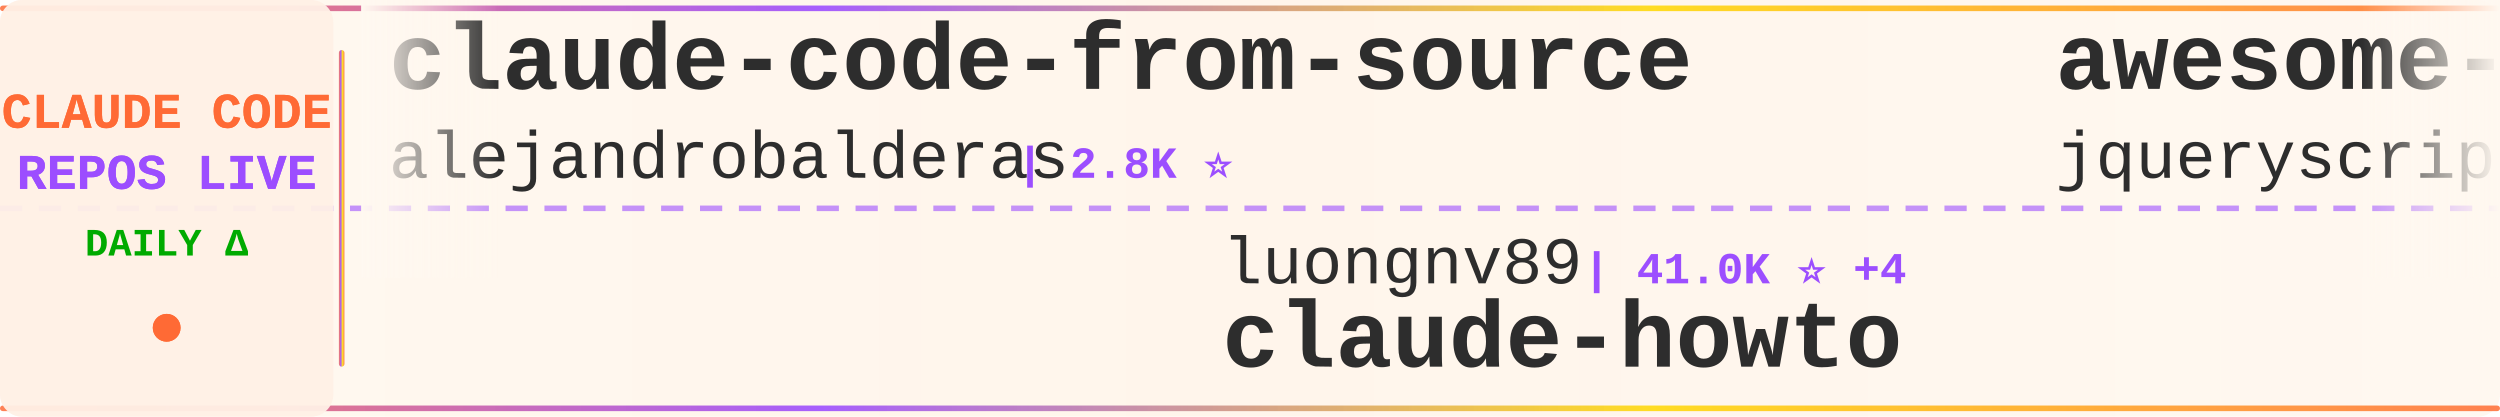
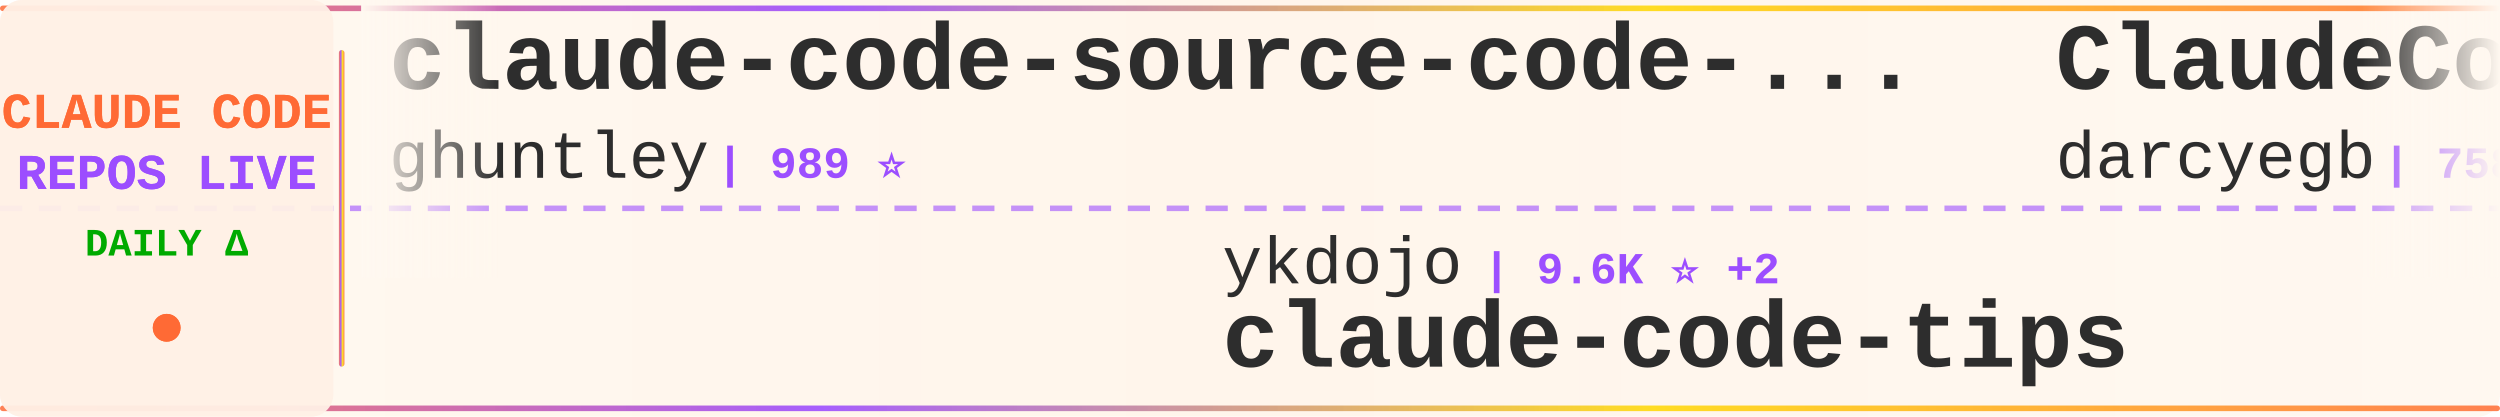
<svg xmlns="http://www.w3.org/2000/svg" width="900" height="150">
  <defs>
    <linearGradient id="tickerBg" x1="0%" y1="0%" x2="100%" y2="0%">
      <stop offset="0%" style="stop-color:#fff8f0;stop-opacity:0.98" />
      <stop offset="50%" style="stop-color:#fff5eb;stop-opacity:1" />
      <stop offset="100%" style="stop-color:#fff8f0;stop-opacity:0.98" />
    </linearGradient>
    <linearGradient id="borderGrad" x1="0%" y1="0%" x2="100%" y2="0%">
      <stop offset="0%" style="stop-color:#FF6B35;stop-opacity:0.85">
        <animate attributeName="stop-opacity" values="0.85;1;0.85" dur="2s" repeatCount="indefinite" />
      </stop>
      <stop offset="33%" style="stop-color:#9C4EFF;stop-opacity:0.9">
        <animate attributeName="stop-opacity" values="0.9;1;0.9" dur="2.2s" repeatCount="indefinite" />
      </stop>
      <stop offset="66%" style="stop-color:#FFD700;stop-opacity:0.85">
        <animate attributeName="stop-opacity" values="0.85;1;0.85" dur="1.8s" repeatCount="indefinite" />
      </stop>
      <stop offset="100%" style="stop-color:#FF6B35;stop-opacity:0.85">
        <animate attributeName="stop-opacity" values="0.85;1;0.85" dur="2s" repeatCount="indefinite" />
      </stop>
    </linearGradient>
    <filter id="textGlow">
      <feGaussianBlur stdDeviation="0.15" result="coloredBlur" />
      <feMerge>
        <feMergeNode in="coloredBlur" />
        <feMergeNode in="SourceGraphic" />
      </feMerge>
    </filter>
    <filter id="metricGlow">
      <feGaussianBlur stdDeviation="0.2" result="coloredBlur" />
      <feMerge>
        <feMergeNode in="coloredBlur" />
        <feMergeNode in="SourceGraphic" />
      </feMerge>
    </filter>
    <linearGradient id="leftFade" x1="0%" y1="0%" x2="100%" y2="0%">
      <stop offset="0%" style="stop-color:#fff8f0;stop-opacity:1" />
      <stop offset="100%" style="stop-color:#fff8f0;stop-opacity:0" />
    </linearGradient>
    <linearGradient id="rightFade" x1="0%" y1="0%" x2="100%" y2="0%">
      <stop offset="0%" style="stop-color:#fff8f0;stop-opacity:0" />
      <stop offset="100%" style="stop-color:#fff8f0;stop-opacity:1" />
    </linearGradient>
  </defs>
  <rect width="900" height="150" fill="url(#tickerBg)" rx="8" />
  <rect x="0" y="2" width="900" height="2" fill="url(#borderGrad)" rx="1" />
  <rect x="0" y="146" width="900" height="2" fill="url(#borderGrad)" rx="1" />
  <line x1="0" y1="75" x2="900" y2="75" stroke="#9C4EFF" stroke-width="2" stroke-dasharray="8 6" opacity="0.6" />
  <rect x="0" y="0" width="120" height="150" fill="#fff0e6" opacity="0.95" rx="8" />
  <text x="60" y="46" font-family="'Courier New', monospace" font-size="18" font-weight="bold" fill="#FF6B35" text-anchor="middle" filter="url(#textGlow)">
    CLAUDE CODE
  </text>
  <text x="60" y="68" font-family="'Courier New', monospace" font-size="18" font-weight="bold" fill="#9C4EFF" text-anchor="middle" filter="url(#textGlow)">
    REPOS LIVE
  </text>
  <text x="60" y="92" font-family="'Courier New', monospace" font-size="14" font-weight="bold" fill="#00aa00" text-anchor="middle">
    DAILY Δ
  </text>
  <circle cx="60" cy="118" r="5" fill="#FF6B35" filter="url(#metricGlow)">
    <animate attributeName="r" values="4;6;4" dur="1.5s" repeatCount="indefinite" />
    <animate attributeName="opacity" values="0.6;1;0.6" dur="1.5s" repeatCount="indefinite" />
  </circle>
  <rect x="122" y="18" width="2" height="114" fill="url(#borderGrad)" rx="1" />
  <clipPath id="tickerClip">
    <rect x="130" y="0" width="770" height="150" />
  </clipPath>
  <g clip-path="url(#tickerClip)">
    <g id="tickerItems">
      <animateTransform attributeName="transform" attributeType="XML" type="translate" from="0 0" to="-3000 0" dur="54s" repeatCount="indefinite" />
      <g transform="translate(0, 0)">
-         <text x="140" y="32" font-family="'Courier New', monospace" font-size="34" font-weight="bold" fill="#2d2d2d">claude-code-from-source</text>
-         <text x="140" y="64" font-family="'Courier New', monospace" font-size="24" font-weight="normal" fill="#2d2d2d" opacity="1.0">alejandrobalderas</text>
-         <text x="366" y="64" font-family="'Courier New', monospace" font-size="16" font-weight="bold" fill="#9C4EFF"> | 2.8K ⭐</text>
+         <text x="140" y="32" font-family="'Courier New', monospace" font-size="34" font-weight="bold" fill="#2d2d2d">claude-code-source-code-...</text>
+         <text x="140" y="64" font-family="'Courier New', monospace" font-size="24" font-weight="normal" fill="#2d2d2d" opacity="1.0">ghuntley</text>
+         <text x="258" y="64" font-family="'Courier New', monospace" font-size="16" font-weight="bold" fill="#9C4EFF"> | 989 ⭐</text>
      </g>
      <g transform="translate(300, 0)">
-         <text x="140" y="102" font-family="'Courier New', monospace" font-size="24" font-weight="normal" fill="#2d2d2d" opacity="1.0">luongnv89</text>
-         <text x="270" y="102" font-family="'Courier New', monospace" font-size="16" font-weight="bold" fill="#9C4EFF"> | 41.0K ⭐ +4</text>
-         <text x="140" y="132" font-family="'Courier New', monospace" font-size="34" font-weight="bold" fill="#2d2d2d">claude-howto</text>
+         <text x="140" y="102" font-family="'Courier New', monospace" font-size="24" font-weight="normal" fill="#2d2d2d" opacity="1.0">ykdojo</text>
+         <text x="234" y="102" font-family="'Courier New', monospace" font-size="16" font-weight="bold" fill="#9C4EFF"> | 9.6K ⭐ +2</text>
+         <text x="140" y="132" font-family="'Courier New', monospace" font-size="34" font-weight="bold" fill="#2d2d2d">claude-code-tips</text>
      </g>
      <g transform="translate(600, 0)">
-         <text x="140" y="32" font-family="'Courier New', monospace" font-size="34" font-weight="bold" fill="#2d2d2d">awesome-claude-code</text>
-         <text x="140" y="64" font-family="'Courier New', monospace" font-size="24" font-weight="normal" fill="#2d2d2d" opacity="1.0">jqueryscript</text>
-         <text x="306" y="64" font-family="'Courier New', monospace" font-size="16" font-weight="bold" fill="#9C4EFF"> | 497 ⭐</text>
-       </g>
-       <g transform="translate(900, 0)">
-         <text x="140" y="102" font-family="'Courier New', monospace" font-size="24" font-weight="normal" fill="#2d2d2d" opacity="1.0">multica-ai</text>
-         <text x="282" y="102" font-family="'Courier New', monospace" font-size="16" font-weight="bold" fill="#9C4EFF"> | 202.0K ⭐ +44</text>
-         <text x="140" y="132" font-family="'Courier New', monospace" font-size="34" font-weight="bold" fill="#2d2d2d">andrej-karpathy-skills</text>
-       </g>
-       <g transform="translate(1200, 0)">
-         <text x="140" y="32" font-family="'Courier New', monospace" font-size="34" font-weight="bold" fill="#2d2d2d">claude_codex_bridge</text>
-         <text x="140" y="64" font-family="'Courier New', monospace" font-size="24" font-weight="normal" fill="#2d2d2d" opacity="1.0">SeemSeam</text>
-         <text x="258" y="64" font-family="'Courier New', monospace" font-size="16" font-weight="bold" fill="#9C4EFF"> | 3.4K ⭐</text>
-       </g>
-       <g transform="translate(1500, 0)">
-         <text x="140" y="102" font-family="'Courier New', monospace" font-size="24" font-weight="normal" fill="#2d2d2d" opacity="1.0">ChinaSiro</text>
-         <text x="270" y="102" font-family="'Courier New', monospace" font-size="16" font-weight="bold" fill="#9C4EFF"> | 9.6K ⭐</text>
-         <text x="140" y="132" font-family="'Courier New', monospace" font-size="34" font-weight="bold" fill="#2d2d2d">claude-code-sourcemap</text>
-       </g>
-       <g transform="translate(1800, 0)">
-         <text x="140" y="32" font-family="'Courier New', monospace" font-size="34" font-weight="bold" fill="#2d2d2d">sc-claude-code-files</text>
-         <text x="140" y="64" font-family="'Courier New', monospace" font-size="24" font-weight="normal" fill="#2d2d2d" opacity="1.0">https-deeplearning-ai</text>
-         <text x="414" y="64" font-family="'Courier New', monospace" font-size="16" font-weight="bold" fill="#9C4EFF"> | 539 ⭐ -1</text>
-       </g>
-       <g transform="translate(2100, 0)">
-         <text x="140" y="102" font-family="'Courier New', monospace" font-size="24" font-weight="normal" fill="#2d2d2d" opacity="1.0">Chachamaru127</text>
-         <text x="318" y="102" font-family="'Courier New', monospace" font-size="16" font-weight="bold" fill="#9C4EFF"> | 3.1K ⭐</text>
-         <text x="140" y="132" font-family="'Courier New', monospace" font-size="34" font-weight="bold" fill="#2d2d2d">claude-code-harness</text>
-       </g>
-       <g transform="translate(2400, 0)">
        <text x="140" y="32" font-family="'Courier New', monospace" font-size="34" font-weight="bold" fill="#2d2d2d">ClaudeCodeAgents</text>
        <text x="140" y="64" font-family="'Courier New', monospace" font-size="24" font-weight="normal" fill="#2d2d2d" opacity="1.0">darcyegb</text>
        <text x="258" y="64" font-family="'Courier New', monospace" font-size="16" font-weight="bold" fill="#9C4EFF"> | 758 ⭐</text>
      </g>
+       <g transform="translate(900, 0)">
+         <text x="140" y="102" font-family="'Courier New', monospace" font-size="24" font-weight="normal" fill="#2d2d2d" opacity="1.0">kodu-ai</text>
+         <text x="246" y="102" font-family="'Courier New', monospace" font-size="16" font-weight="bold" fill="#9C4EFF"> | 5.2K ⭐</text>
+         <text x="140" y="132" font-family="'Courier New', monospace" font-size="34" font-weight="bold" fill="#2d2d2d">claude-coder</text>
+       </g>
+       <g transform="translate(1200, 0)">
+         <text x="140" y="32" font-family="'Courier New', monospace" font-size="34" font-weight="bold" fill="#2d2d2d">claude-code-action</text>
+         <text x="140" y="64" font-family="'Courier New', monospace" font-size="24" font-weight="normal" fill="#2d2d2d" opacity="1.0">anthropics</text>
+         <text x="282" y="64" font-family="'Courier New', monospace" font-size="16" font-weight="bold" fill="#9C4EFF"> | 8.6K ⭐ +2</text>
+       </g>
+       <g transform="translate(1500, 0)">
+         <text x="140" y="102" font-family="'Courier New', monospace" font-size="24" font-weight="normal" fill="#2d2d2d" opacity="1.0">pedrohcgs</text>
+         <text x="270" y="102" font-family="'Courier New', monospace" font-size="16" font-weight="bold" fill="#9C4EFF"> | 1.5K ⭐</text>
+         <text x="140" y="132" font-family="'Courier New', monospace" font-size="34" font-weight="bold" fill="#2d2d2d">claude-code-my-workflow</text>
+       </g>
+       <g transform="translate(1800, 0)">
+         <text x="140" y="32" font-family="'Courier New', monospace" font-size="34" font-weight="bold" fill="#2d2d2d">how-claude-code-works</text>
+         <text x="140" y="64" font-family="'Courier New', monospace" font-size="24" font-weight="normal" fill="#2d2d2d" opacity="1.0">Windy3f3f3f3f</text>
+         <text x="318" y="64" font-family="'Courier New', monospace" font-size="16" font-weight="bold" fill="#9C4EFF"> | 3.4K ⭐ +5</text>
+       </g>
+       <g transform="translate(2100, 0)">
+         <text x="140" y="102" font-family="'Courier New', monospace" font-size="24" font-weight="normal" fill="#2d2d2d" opacity="1.0">hangsman</text>
+         <text x="258" y="102" font-family="'Courier New', monospace" font-size="16" font-weight="bold" fill="#9C4EFF"> | 793 ⭐</text>
+         <text x="140" y="132" font-family="'Courier New', monospace" font-size="34" font-weight="bold" fill="#2d2d2d">claude-code-source</text>
+       </g>
+       <g transform="translate(2400, 0)">
+         <text x="140" y="32" font-family="'Courier New', monospace" font-size="34" font-weight="bold" fill="#2d2d2d">claude-code-security-rev...</text>
+         <text x="140" y="64" font-family="'Courier New', monospace" font-size="24" font-weight="normal" fill="#2d2d2d" opacity="1.0">anthropics</text>
+         <text x="282" y="64" font-family="'Courier New', monospace" font-size="16" font-weight="bold" fill="#9C4EFF"> | 5.9K ⭐</text>
+       </g>
      <g transform="translate(2700, 0)">
-         <text x="140" y="102" font-family="'Courier New', monospace" font-size="24" font-weight="normal" fill="#2d2d2d" opacity="1.0">Cranot</text>
-         <text x="234" y="102" font-family="'Courier New', monospace" font-size="16" font-weight="bold" fill="#9C4EFF"> | 2.9K ⭐ +1</text>
-         <text x="140" y="132" font-family="'Courier New', monospace" font-size="34" font-weight="bold" fill="#2d2d2d">claude-code-guide</text>
+         <text x="140" y="102" font-family="'Courier New', monospace" font-size="24" font-weight="normal" fill="#2d2d2d" opacity="1.0">rohitg00</text>
+         <text x="258" y="102" font-family="'Courier New', monospace" font-size="16" font-weight="bold" fill="#9C4EFF"> | 2.5K ⭐ +1</text>
+         <text x="140" y="132" font-family="'Courier New', monospace" font-size="34" font-weight="bold" fill="#2d2d2d">awesome-claude-code-tool...</text>
      </g>
      <g transform="translate(3000, 0)">
-         <text x="140" y="32" font-family="'Courier New', monospace" font-size="34" font-weight="bold" fill="#2d2d2d">claude-code-from-source</text>
-         <text x="140" y="64" font-family="'Courier New', monospace" font-size="24" font-weight="normal" fill="#2d2d2d" opacity="1.0">alejandrobalderas</text>
-         <text x="366" y="64" font-family="'Courier New', monospace" font-size="16" font-weight="bold" fill="#9C4EFF"> | 2.8K ⭐</text>
+         <text x="140" y="32" font-family="'Courier New', monospace" font-size="34" font-weight="bold" fill="#2d2d2d">claude-code-source-code-...</text>
+         <text x="140" y="64" font-family="'Courier New', monospace" font-size="24" font-weight="normal" fill="#2d2d2d" opacity="1.0">ghuntley</text>
+         <text x="258" y="64" font-family="'Courier New', monospace" font-size="16" font-weight="bold" fill="#9C4EFF"> | 989 ⭐</text>
      </g>
      <g transform="translate(3300, 0)">
-         <text x="140" y="102" font-family="'Courier New', monospace" font-size="24" font-weight="normal" fill="#2d2d2d" opacity="1.0">luongnv89</text>
-         <text x="270" y="102" font-family="'Courier New', monospace" font-size="16" font-weight="bold" fill="#9C4EFF"> | 41.0K ⭐ +4</text>
-         <text x="140" y="132" font-family="'Courier New', monospace" font-size="34" font-weight="bold" fill="#2d2d2d">claude-howto</text>
+         <text x="140" y="102" font-family="'Courier New', monospace" font-size="24" font-weight="normal" fill="#2d2d2d" opacity="1.0">ykdojo</text>
+         <text x="234" y="102" font-family="'Courier New', monospace" font-size="16" font-weight="bold" fill="#9C4EFF"> | 9.6K ⭐ +2</text>
+         <text x="140" y="132" font-family="'Courier New', monospace" font-size="34" font-weight="bold" fill="#2d2d2d">claude-code-tips</text>
      </g>
      <g transform="translate(3600, 0)">
-         <text x="140" y="32" font-family="'Courier New', monospace" font-size="34" font-weight="bold" fill="#2d2d2d">awesome-claude-code</text>
-         <text x="140" y="64" font-family="'Courier New', monospace" font-size="24" font-weight="normal" fill="#2d2d2d" opacity="1.0">jqueryscript</text>
-         <text x="306" y="64" font-family="'Courier New', monospace" font-size="16" font-weight="bold" fill="#9C4EFF"> | 497 ⭐</text>
+         <text x="140" y="32" font-family="'Courier New', monospace" font-size="34" font-weight="bold" fill="#2d2d2d">ClaudeCodeAgents</text>
+         <text x="140" y="64" font-family="'Courier New', monospace" font-size="24" font-weight="normal" fill="#2d2d2d" opacity="1.0">darcyegb</text>
+         <text x="258" y="64" font-family="'Courier New', monospace" font-size="16" font-weight="bold" fill="#9C4EFF"> | 758 ⭐</text>
      </g>
      <g transform="translate(3900, 0)">
-         <text x="140" y="102" font-family="'Courier New', monospace" font-size="24" font-weight="normal" fill="#2d2d2d" opacity="1.0">multica-ai</text>
-         <text x="282" y="102" font-family="'Courier New', monospace" font-size="16" font-weight="bold" fill="#9C4EFF"> | 202.0K ⭐ +44</text>
-         <text x="140" y="132" font-family="'Courier New', monospace" font-size="34" font-weight="bold" fill="#2d2d2d">andrej-karpathy-skills</text>
+         <text x="140" y="102" font-family="'Courier New', monospace" font-size="24" font-weight="normal" fill="#2d2d2d" opacity="1.0">kodu-ai</text>
+         <text x="246" y="102" font-family="'Courier New', monospace" font-size="16" font-weight="bold" fill="#9C4EFF"> | 5.2K ⭐</text>
+         <text x="140" y="132" font-family="'Courier New', monospace" font-size="34" font-weight="bold" fill="#2d2d2d">claude-coder</text>
      </g>
    </g>
  </g>
  <rect x="130" y="0" width="50" height="100" fill="url(#leftFade)" />
  <rect x="850" y="0" width="50" height="100" fill="url(#rightFade)" />
</svg>
